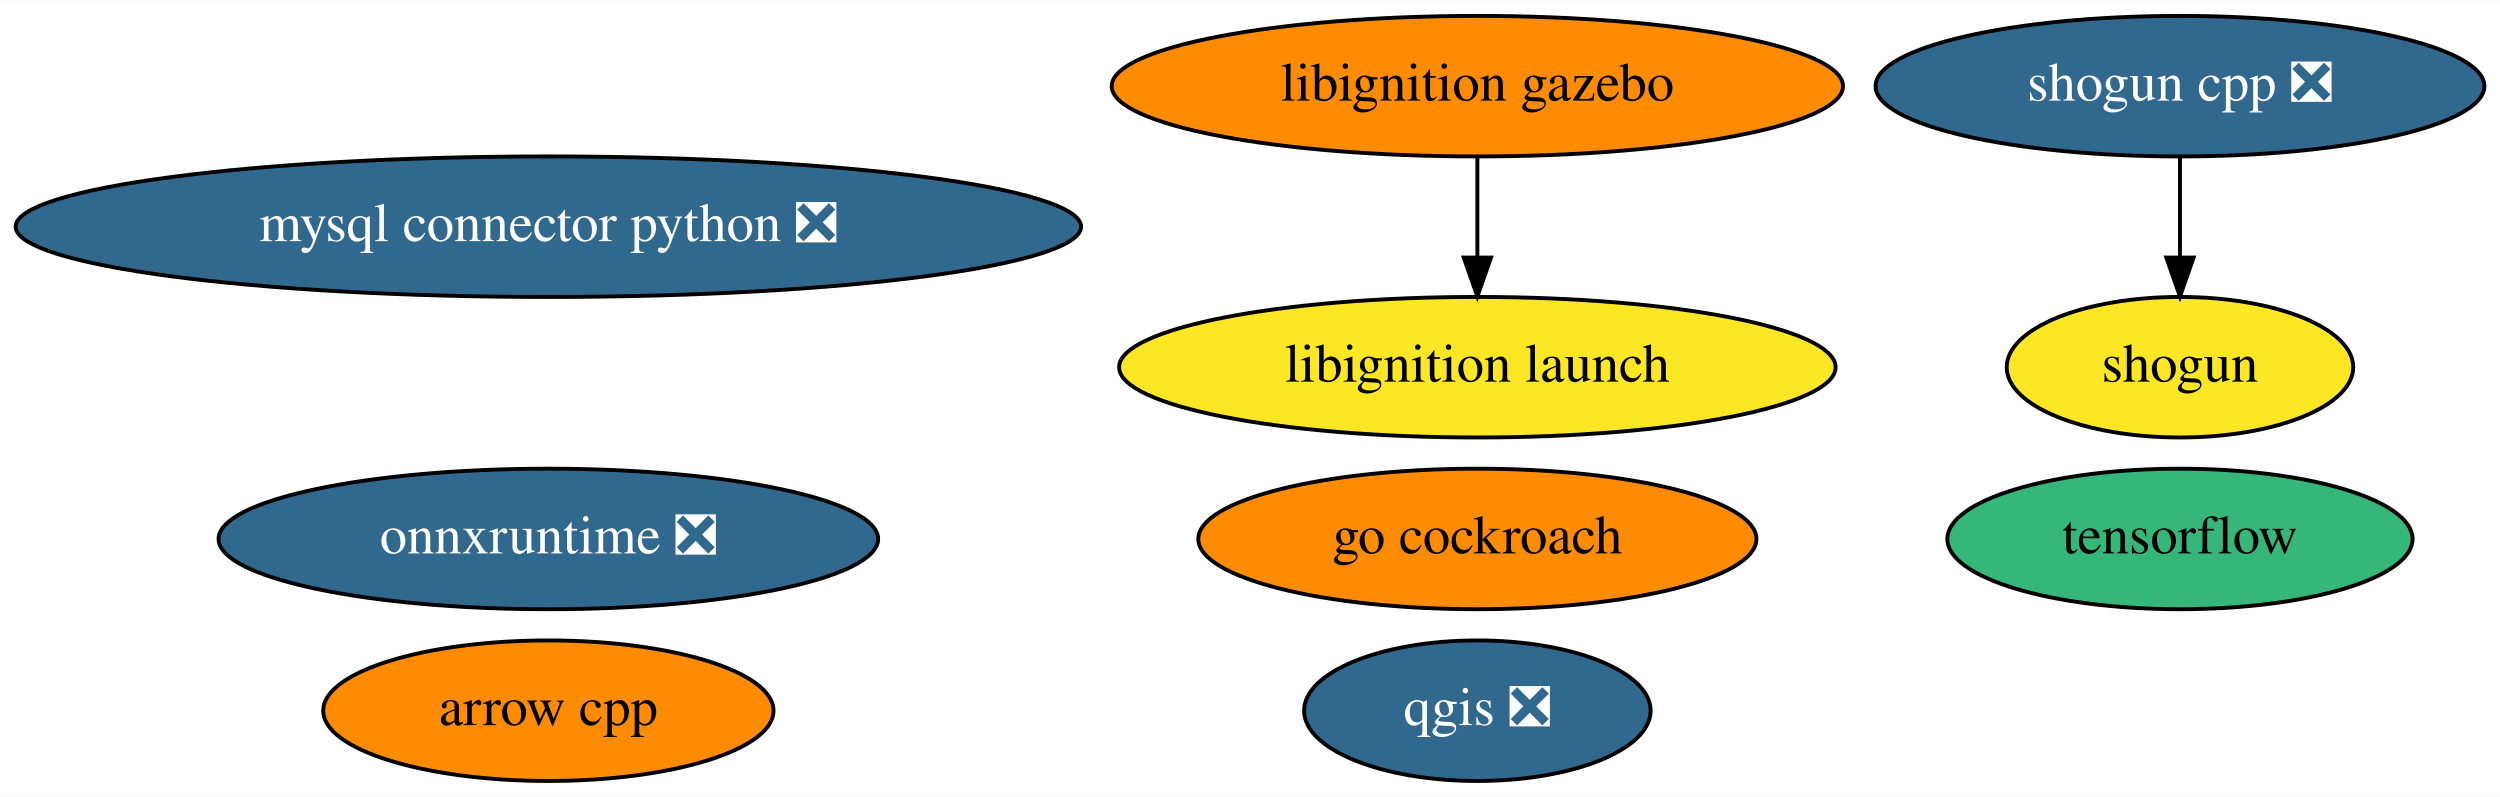
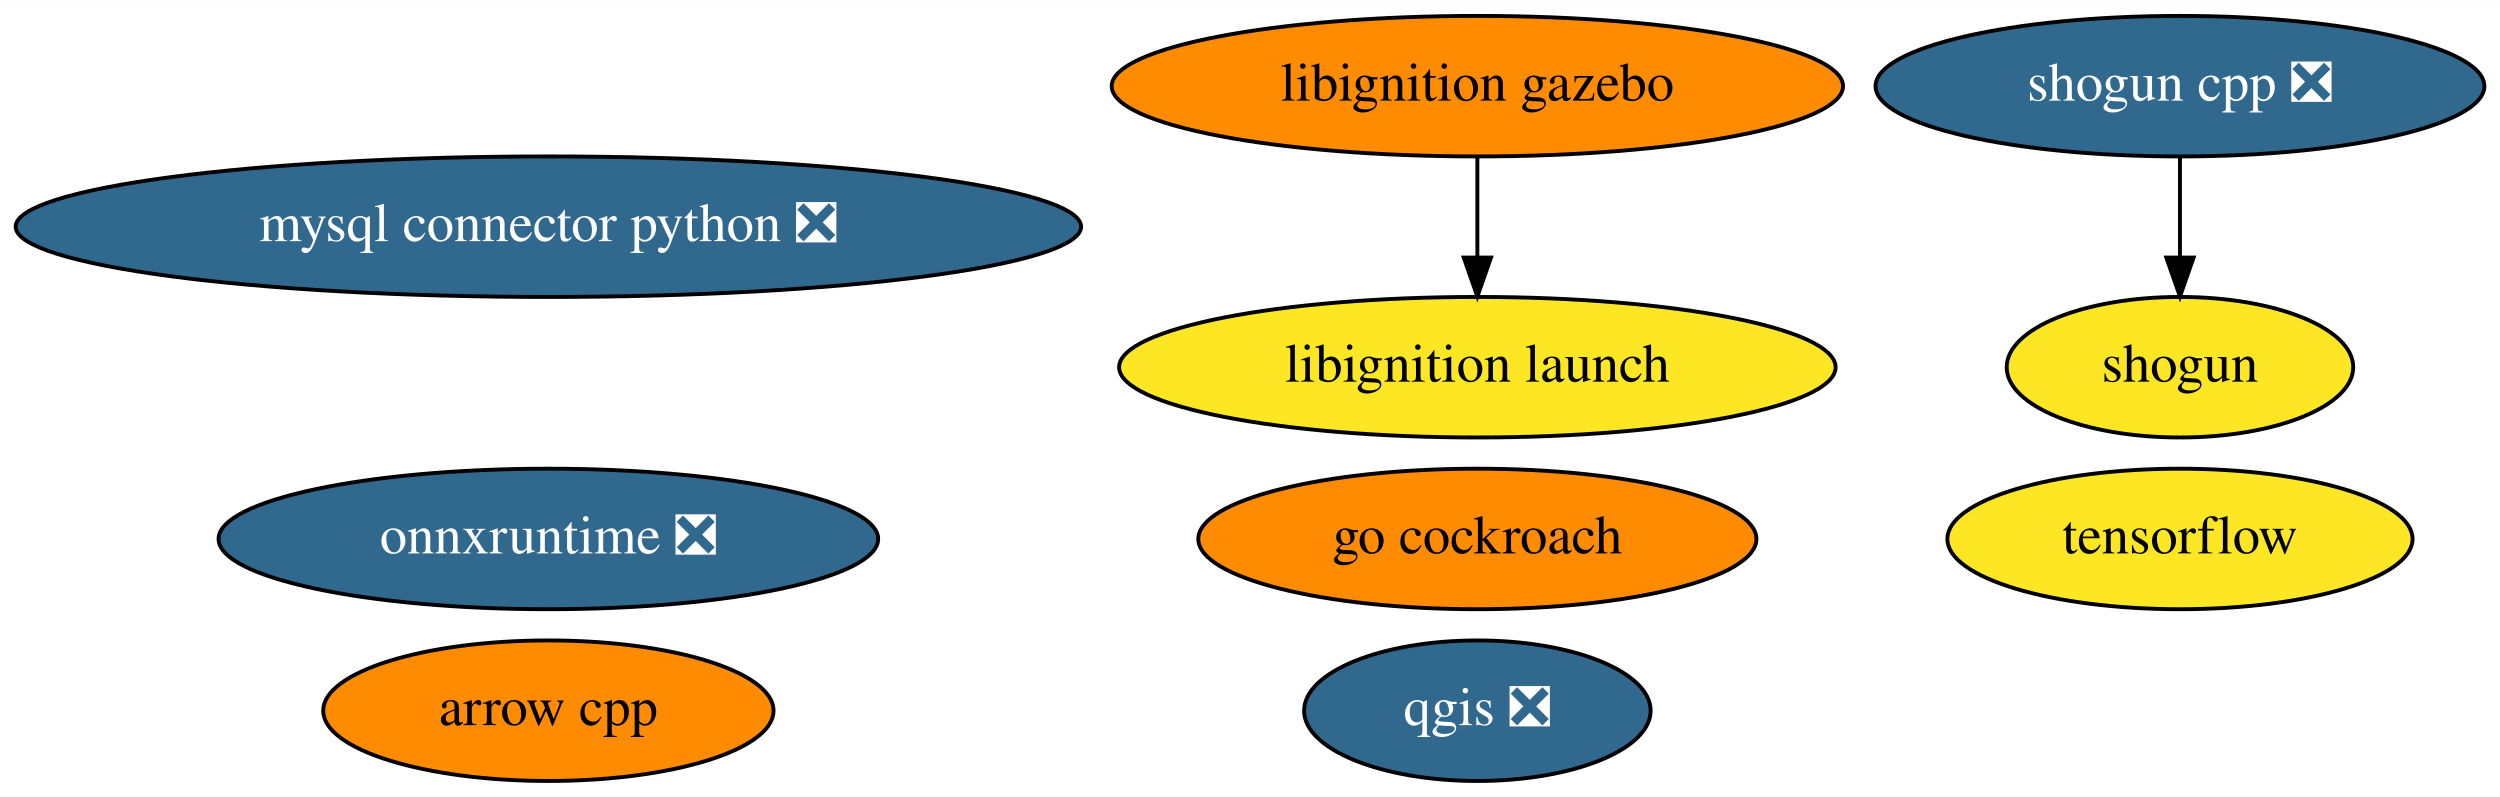
<svg xmlns="http://www.w3.org/2000/svg" xmlns:xlink="http://www.w3.org/1999/xlink" width="640pt" height="204pt" viewBox="0.00 0.00 640.48 204.00">
  <g id="graph0" class="graph" transform="scale(1 1) rotate(0) translate(4 200)">
    <polygon fill="white" stroke="transparent" points="-4,4 -4,-200 636.48,-200 636.48,4 -4,4" />
    <g id="node1" class="node">
      <g id="a_node1">
        <a xlink:href="https://github.com/conda-forge/arrow-cpp-feedstock" xlink:title="arrow cpp">
          <ellipse fill="#ff8c00" stroke="black" cx="136.49" cy="-18" rx="57.69" ry="18" />
          <text text-anchor="middle" x="136.49" y="-14.3" font-family="Times,serif" font-size="14.00">arrow cpp</text>
        </a>
      </g>
    </g>
    <g id="node2" class="node">
      <g id="a_node2">
        <a xlink:href="https://github.com/conda-forge/mysql-connector-python-feedstock/pull/64" xlink:title="mysql connector python ❎">
          <ellipse fill="#31688e" stroke="black" cx="136.49" cy="-142" rx="136.48" ry="18" />
          <text text-anchor="middle" x="136.49" y="-138.3" font-family="Times,serif" font-size="14.00" fill="white">mysql connector python ❎</text>
        </a>
      </g>
    </g>
    <g id="node3" class="node">
      <g id="a_node3">
        <a xlink:href="https://github.com/conda-forge/qgis-feedstock/pull/236" xlink:title="qgis ❎">
          <ellipse fill="#31688e" stroke="black" cx="374.49" cy="-18" rx="44.39" ry="18" />
          <text text-anchor="middle" x="374.49" y="-14.3" font-family="Times,serif" font-size="14.00" fill="white">qgis ❎</text>
        </a>
      </g>
    </g>
    <g id="node4" class="node">
      <g id="a_node4">
        <a xlink:href="https://github.com/conda-forge/shogun-feedstock" xlink:title="shogun">
          <ellipse fill="#fde725" stroke="black" cx="554.49" cy="-106" rx="44.39" ry="18" />
          <text text-anchor="middle" x="554.49" y="-102.3" font-family="Times,serif" font-size="14.00">shogun</text>
        </a>
      </g>
    </g>
    <g id="node5" class="node">
      <g id="a_node5">
        <a xlink:href="https://github.com/conda-forge/shogun-cpp-feedstock/pull/51" xlink:title="shogun cpp ❎">
          <ellipse fill="#31688e" stroke="black" cx="554.49" cy="-178" rx="77.99" ry="18" />
          <text text-anchor="middle" x="554.49" y="-174.3" font-family="Times,serif" font-size="14.00" fill="white">shogun cpp ❎</text>
        </a>
      </g>
    </g>
    <g id="edge1" class="edge">
      <path fill="none" stroke="black" d="M554.49,-159.7C554.49,-151.98 554.49,-142.71 554.49,-134.11" />
      <polygon fill="black" stroke="black" points="557.99,-134.1 554.49,-124.1 550.99,-134.1 557.99,-134.1" />
    </g>
    <g id="node6" class="node">
      <g id="a_node6">
        <a xlink:href="https://github.com/conda-forge/tensorflow-feedstock" xlink:title="tensorflow">
-           <ellipse fill="#35b779" stroke="black" cx="554.49" cy="-62" rx="59.59" ry="18" />
+           <ellipse fill="#fde725" stroke="black" cx="554.49" cy="-62" rx="59.59" ry="18" />
          <text text-anchor="middle" x="554.49" y="-58.3" font-family="Times,serif" font-size="14.00">tensorflow</text>
        </a>
      </g>
    </g>
    <g id="node7" class="node">
      <g id="a_node7">
        <a xlink:href="https://github.com/conda-forge/go-cockroach-feedstock" xlink:title="go cockroach">
          <ellipse fill="#ff8c00" stroke="black" cx="374.49" cy="-62" rx="71.49" ry="18" />
          <text text-anchor="middle" x="374.49" y="-58.3" font-family="Times,serif" font-size="14.00">go cockroach</text>
        </a>
      </g>
    </g>
    <g id="node8" class="node">
      <g id="a_node8">
        <a xlink:href="https://github.com/conda-forge/libignition-gazebo-feedstock" xlink:title="libignition gazebo">
          <ellipse fill="#ff8c00" stroke="black" cx="374.49" cy="-178" rx="93.68" ry="18" />
          <text text-anchor="middle" x="374.49" y="-174.3" font-family="Times,serif" font-size="14.00">libignition gazebo</text>
        </a>
      </g>
    </g>
    <g id="node9" class="node">
      <g id="a_node9">
        <a xlink:href="https://github.com/conda-forge/libignition-launch-feedstock" xlink:title="libignition launch">
          <ellipse fill="#fde725" stroke="black" cx="374.49" cy="-106" rx="91.78" ry="18" />
          <text text-anchor="middle" x="374.49" y="-102.3" font-family="Times,serif" font-size="14.00">libignition launch</text>
        </a>
      </g>
    </g>
    <g id="edge2" class="edge">
      <path fill="none" stroke="black" d="M374.49,-159.7C374.49,-151.98 374.49,-142.71 374.49,-134.11" />
      <polygon fill="black" stroke="black" points="377.99,-134.1 374.49,-124.1 370.99,-134.1 377.99,-134.1" />
    </g>
    <g id="node10" class="node">
      <g id="a_node10">
        <a xlink:href="https://github.com/conda-forge/onnxruntime-feedstock/pull/32" xlink:title="onnxruntime ❎">
          <ellipse fill="#31688e" stroke="black" cx="136.49" cy="-62" rx="84.49" ry="18" />
          <text text-anchor="middle" x="136.49" y="-58.3" font-family="Times,serif" font-size="14.00" fill="white">onnxruntime ❎</text>
        </a>
      </g>
    </g>
  </g>
</svg>
